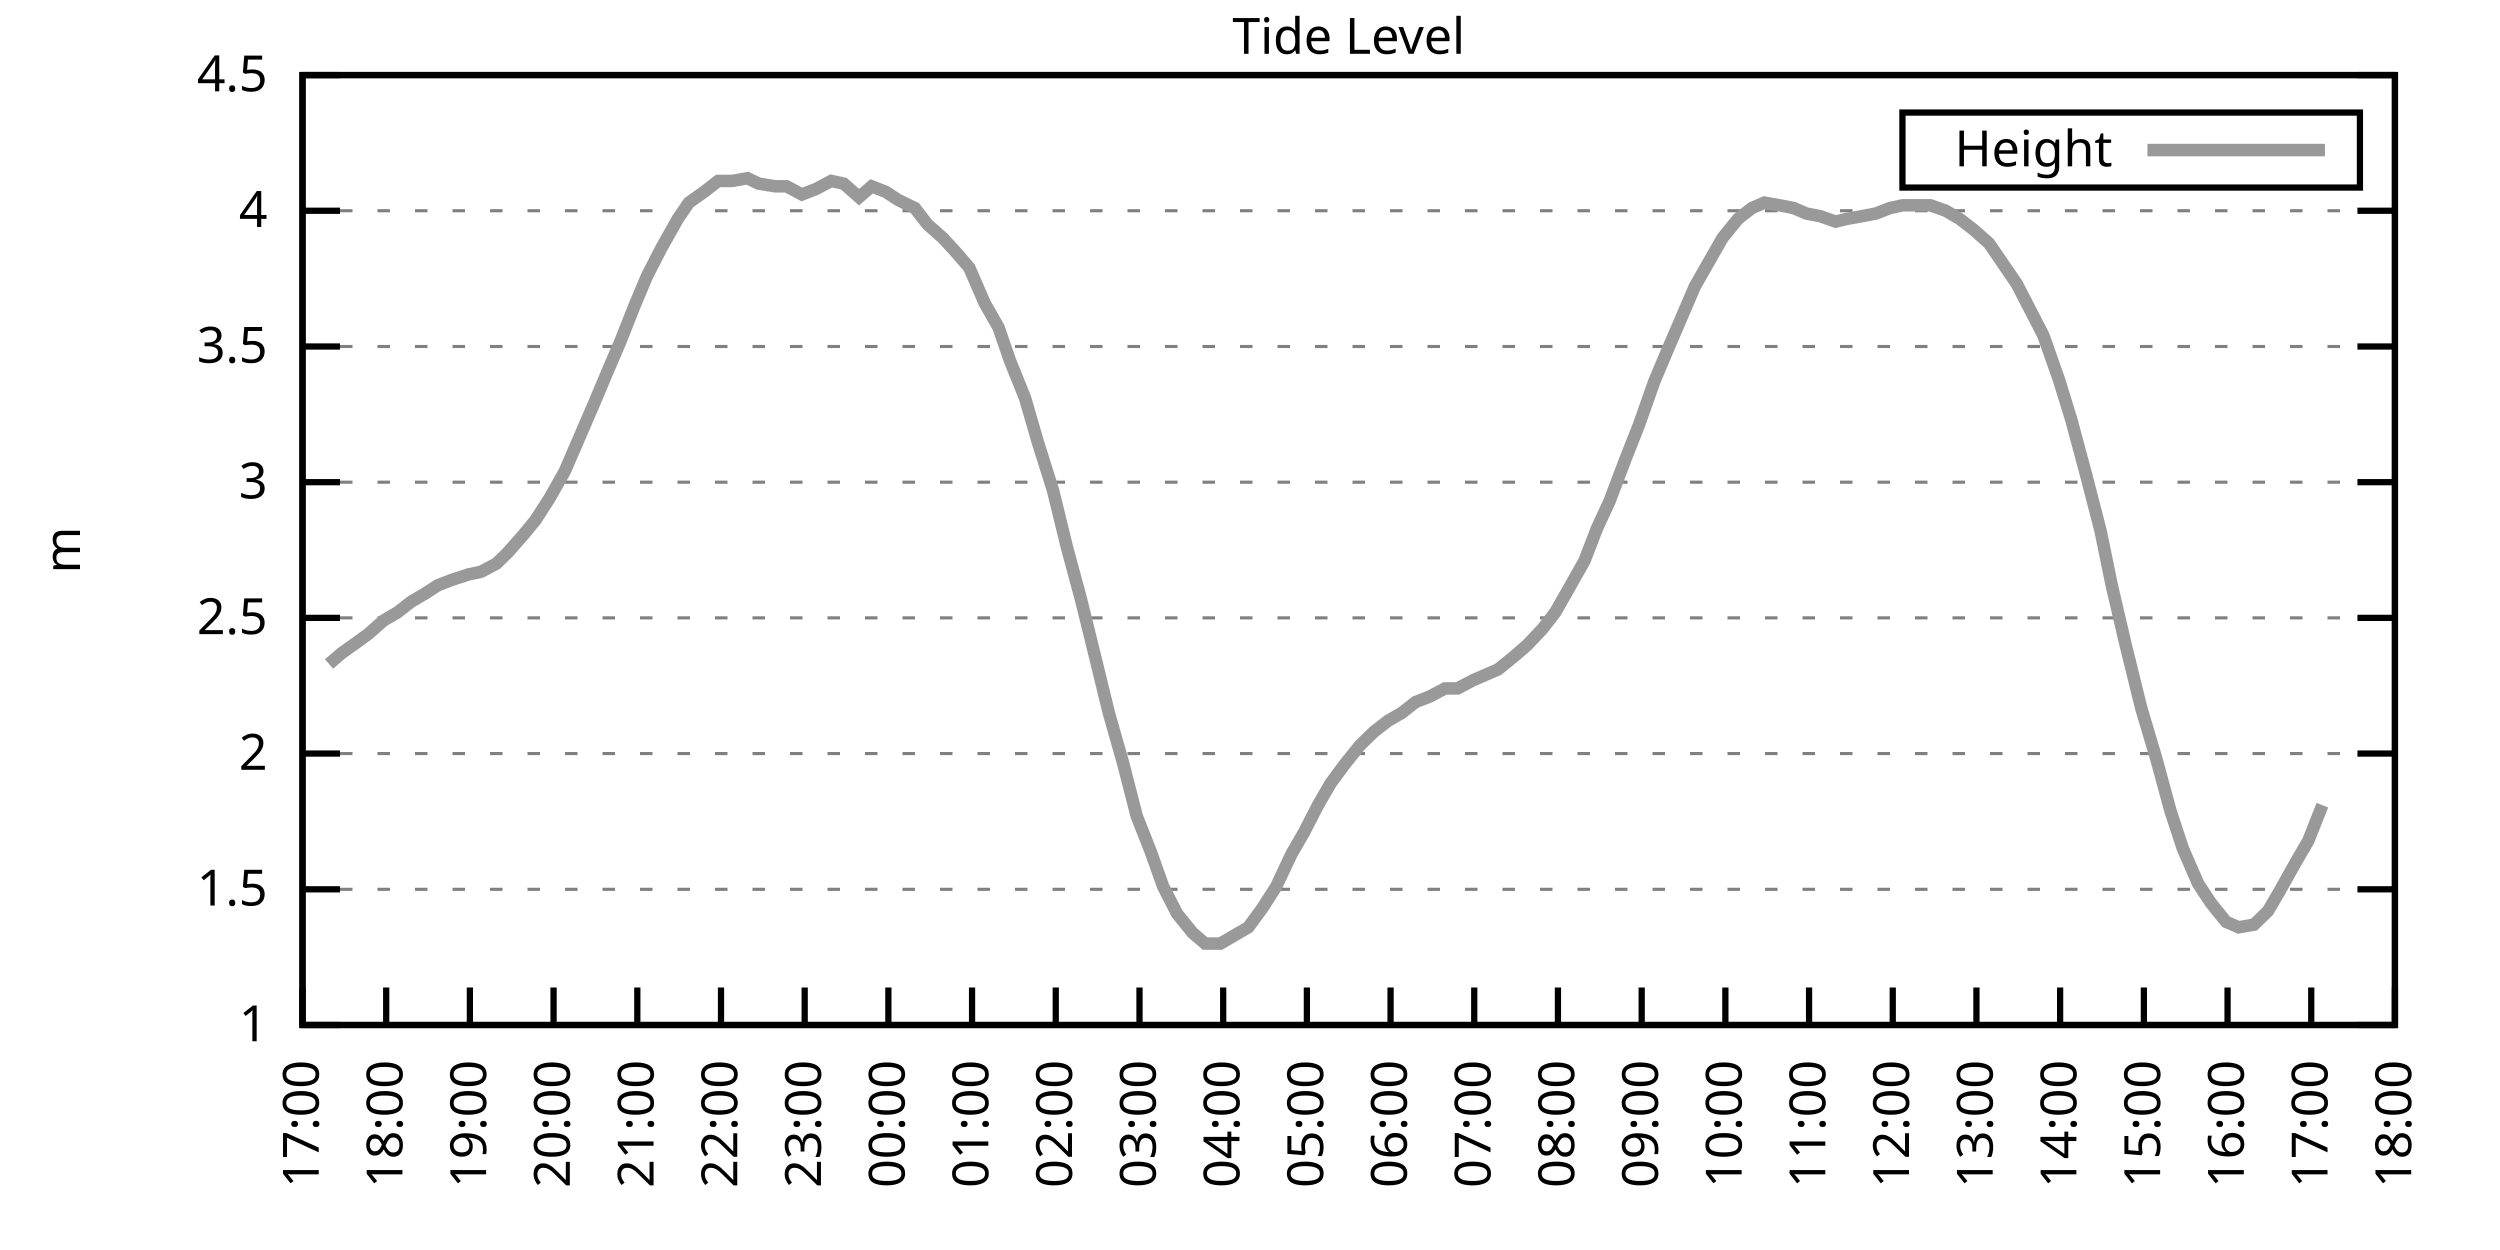
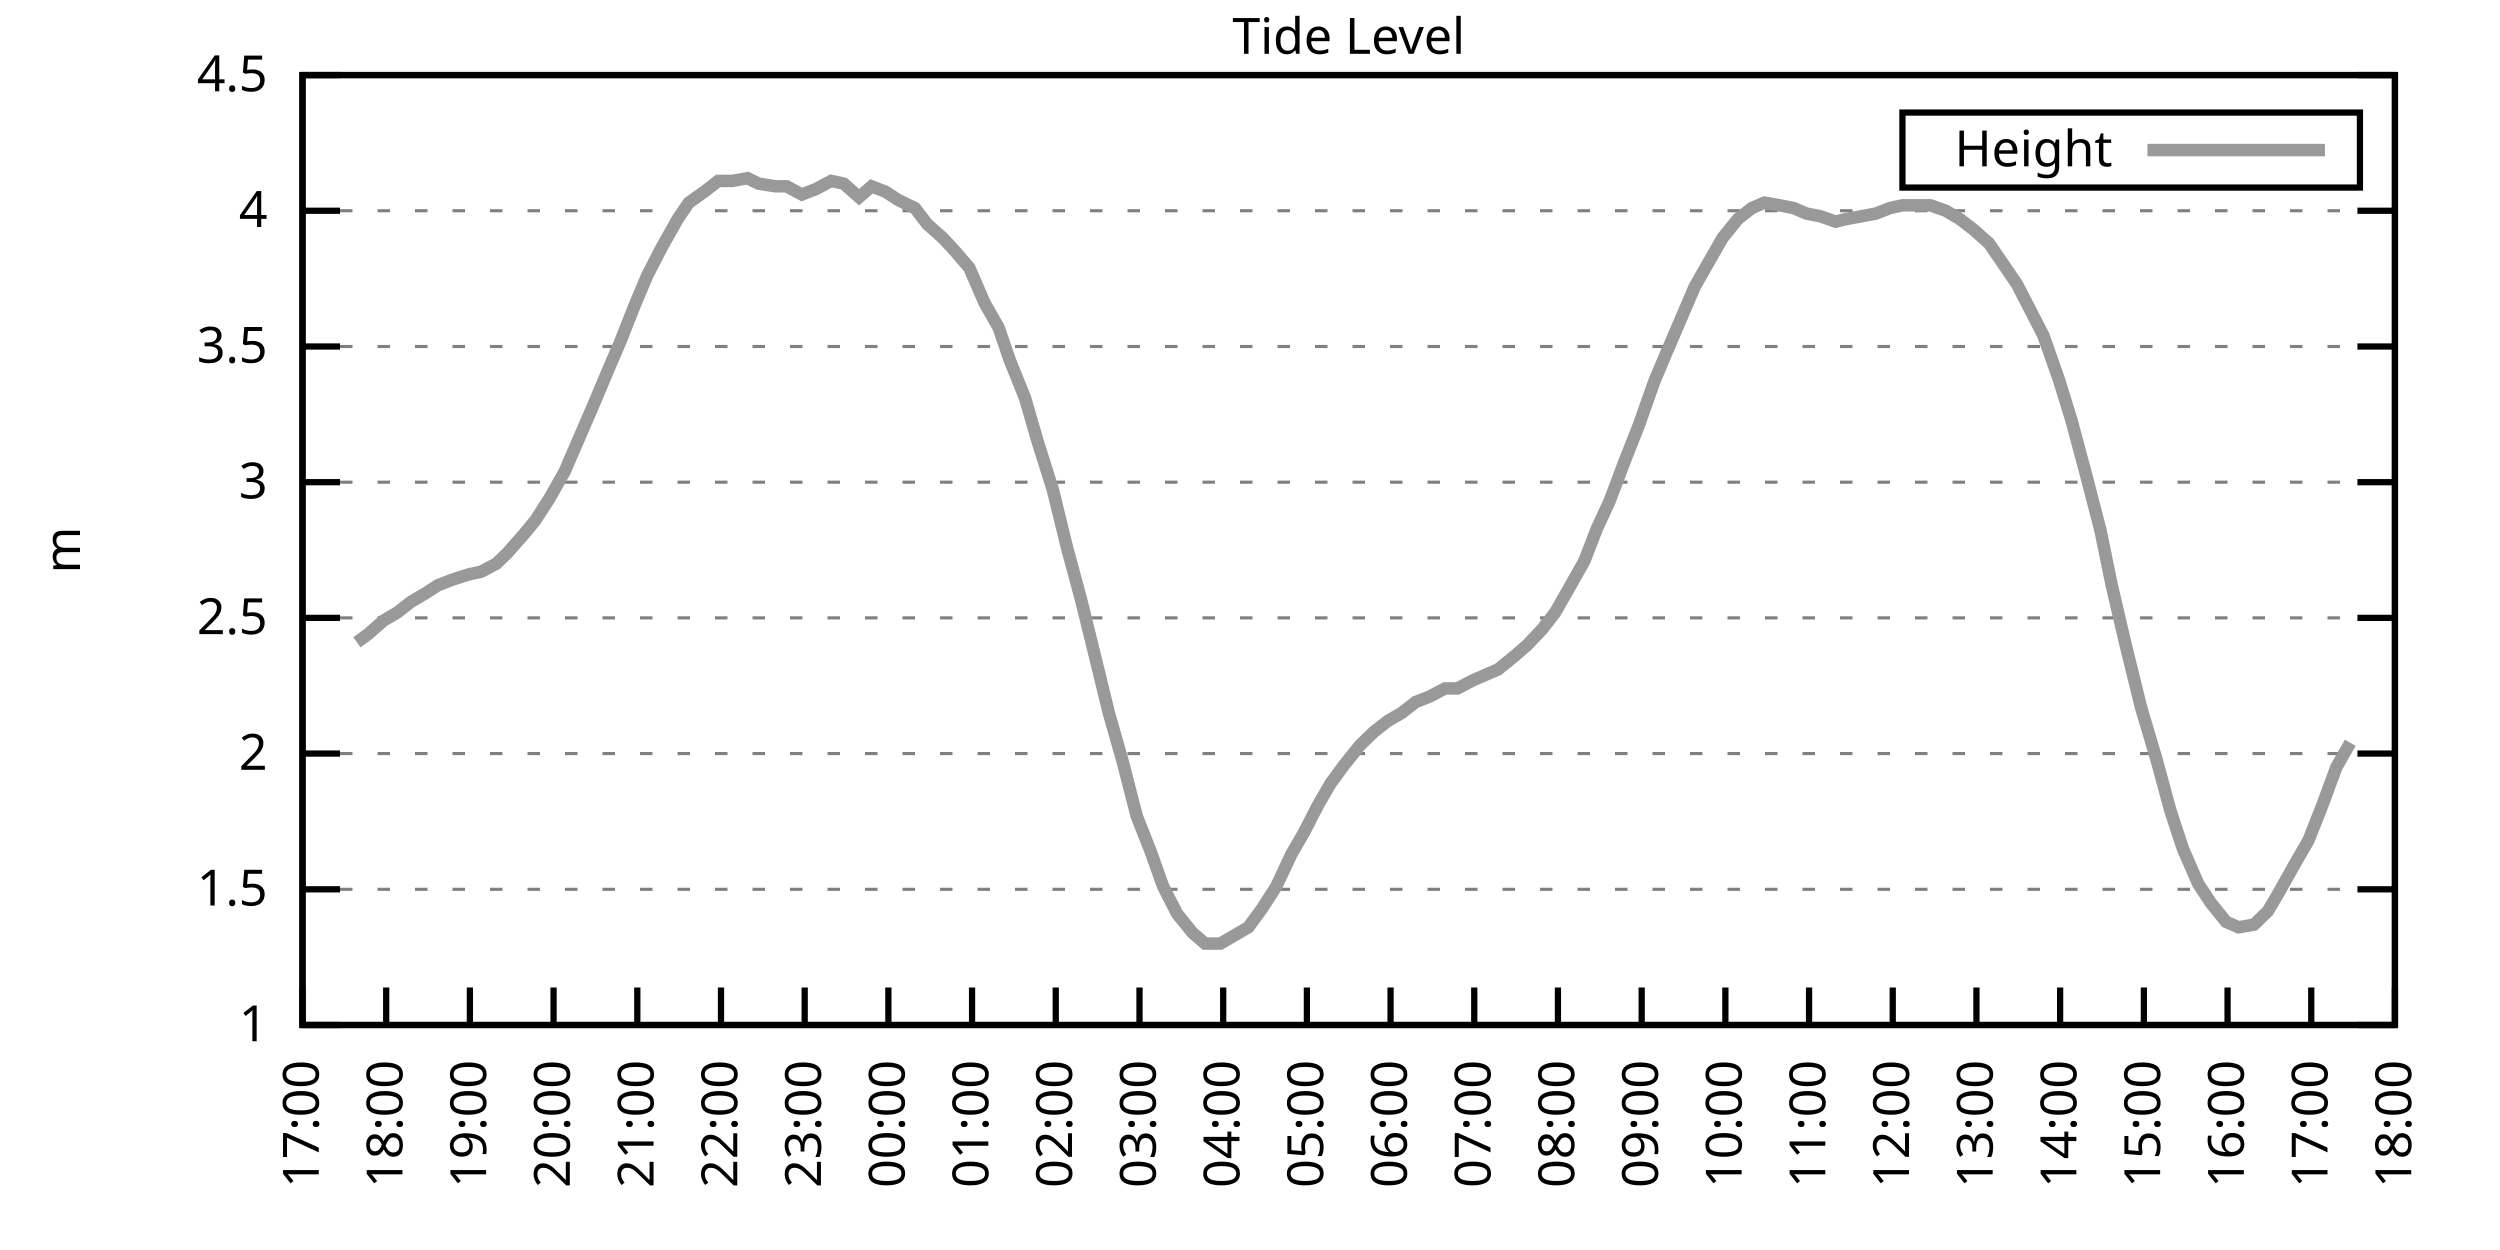
<svg xmlns="http://www.w3.org/2000/svg" xmlns:xlink="http://www.w3.org/1999/xlink" width="400" height="200" viewBox="0 0 400 200">
  <g id="gnuplot_canvas">
    <rect x="0" y="0" width="400" height="200" fill="none" />
    <defs>
      <circle id="gpDot" r="0.5" stroke-width="0.5" stroke="currentColor" />
      <path id="gpPt0" stroke-width="0.333" stroke="currentColor" d="M-1,0 h2 M0,-1 v2" />
      <path id="gpPt1" stroke-width="0.333" stroke="currentColor" d="M-1,-1 L1,1 M1,-1 L-1,1" />
      <path id="gpPt2" stroke-width="0.333" stroke="currentColor" d="M-1,0 L1,0 M0,-1 L0,1 M-1,-1 L1,1 M-1,1 L1,-1" />
      <rect id="gpPt3" stroke-width="0.333" stroke="currentColor" x="-1" y="-1" width="2" height="2" />
      <rect id="gpPt4" stroke-width="0.333" stroke="currentColor" fill="currentColor" x="-1" y="-1" width="2" height="2" />
      <circle id="gpPt5" stroke-width="0.333" stroke="currentColor" cx="0" cy="0" r="1" />
      <use xlink:href="#gpPt5" id="gpPt6" fill="currentColor" stroke="none" />
      <path id="gpPt7" stroke-width="0.333" stroke="currentColor" d="M0,-1.33 L-1.33,0.67 L1.33,0.67 z" />
      <use xlink:href="#gpPt7" id="gpPt8" fill="currentColor" stroke="none" />
      <use xlink:href="#gpPt7" id="gpPt9" stroke="currentColor" transform="rotate(180)" />
      <use xlink:href="#gpPt9" id="gpPt10" fill="currentColor" stroke="none" />
      <use xlink:href="#gpPt3" id="gpPt11" stroke="currentColor" transform="rotate(45)" />
      <use xlink:href="#gpPt11" id="gpPt12" fill="currentColor" stroke="none" />
      <path id="gpPt13" stroke-width="0.333" stroke="currentColor" d="M0,1.330 L1.265,0.411 L0.782,-1.067 L-0.782,-1.076 L-1.265,0.411 z" />
      <use xlink:href="#gpPt13" id="gpPt14" fill="currentColor" stroke="none" />
      <filter id="textbox" filterUnits="objectBoundingBox" x="0" y="0" height="1" width="1">
        <feFlood flood-color="white" flood-opacity="1" result="bgnd" />
        <feComposite in="SourceGraphic" in2="bgnd" operator="atop" />
      </filter>
      <filter id="greybox" filterUnits="objectBoundingBox" x="0" y="0" height="1" width="1">
        <feFlood flood-color="lightgrey" flood-opacity="1" result="grey" />
        <feComposite in="SourceGraphic" in2="grey" operator="atop" />
      </filter>
    </defs>
    <g fill="none" color="white" stroke="currentColor" stroke-width="1.00" stroke-linecap="butt" stroke-linejoin="miter">
</g>
    <g fill="none" color="black" stroke="currentColor" stroke-width="1.00" stroke-linecap="butt" stroke-linejoin="miter">
      <g stroke="none" shape-rendering="crispEdges">
        <polygon fill="rgb(255, 255, 255)" points="48.40,164.00 383.18,164.00 383.18,12.02 48.40,12.02 " />
      </g>
    </g>
    <g fill="none" color="black" stroke="currentColor" stroke-width="1.00" stroke-linecap="butt" stroke-linejoin="miter">
</g>
    <g fill="none" color="black" stroke="black" stroke-width="0.50" stroke-linecap="butt" stroke-linejoin="miter">
</g>
    <g fill="none" color="gray" stroke="currentColor" stroke-width="0.50" stroke-linecap="butt" stroke-linejoin="miter">
      <path stroke="gray" stroke-dasharray="2,4" class="gridline" d="M48.40,164.00 L383.19,164.00  " />
    </g>
    <g fill="none" color="gray" stroke="gray" stroke-width="1.00" stroke-linecap="butt" stroke-linejoin="miter">
</g>
    <g fill="none" color="black" stroke="currentColor" stroke-width="1.00" stroke-linecap="butt" stroke-linejoin="miter">
      <path stroke="black" d="M48.40,164.00 L54.40,164.00 M383.19,164.00 L377.19,164.00  " />
      <g transform="translate(42.80,166.60)" stroke="none" fill="black" font-family="Sans" font-size="8.00" text-anchor="end">
        <text>
          <tspan font-family="Sans"> 1</tspan>
        </text>
      </g>
    </g>
    <g fill="none" color="black" stroke="currentColor" stroke-width="1.00" stroke-linecap="butt" stroke-linejoin="miter">
</g>
    <g fill="none" color="black" stroke="black" stroke-width="0.50" stroke-linecap="butt" stroke-linejoin="miter">
</g>
    <g fill="none" color="gray" stroke="currentColor" stroke-width="0.50" stroke-linecap="butt" stroke-linejoin="miter">
      <path stroke="gray" stroke-dasharray="2,4" class="gridline" d="M48.40,142.29 L383.19,142.29  " />
    </g>
    <g fill="none" color="gray" stroke="gray" stroke-width="1.00" stroke-linecap="butt" stroke-linejoin="miter">
</g>
    <g fill="none" color="black" stroke="currentColor" stroke-width="1.00" stroke-linecap="butt" stroke-linejoin="miter">
      <path stroke="black" d="M48.40,142.29 L54.40,142.29 M383.19,142.29 L377.19,142.29  " />
      <g transform="translate(42.80,144.89)" stroke="none" fill="black" font-family="Sans" font-size="8.00" text-anchor="end">
        <text>
          <tspan font-family="Sans"> 1.5</tspan>
        </text>
      </g>
    </g>
    <g fill="none" color="black" stroke="currentColor" stroke-width="1.00" stroke-linecap="butt" stroke-linejoin="miter">
</g>
    <g fill="none" color="black" stroke="black" stroke-width="0.50" stroke-linecap="butt" stroke-linejoin="miter">
</g>
    <g fill="none" color="gray" stroke="currentColor" stroke-width="0.50" stroke-linecap="butt" stroke-linejoin="miter">
      <path stroke="gray" stroke-dasharray="2,4" class="gridline" d="M48.40,120.57 L383.19,120.57  " />
    </g>
    <g fill="none" color="gray" stroke="gray" stroke-width="1.00" stroke-linecap="butt" stroke-linejoin="miter">
</g>
    <g fill="none" color="black" stroke="currentColor" stroke-width="1.00" stroke-linecap="butt" stroke-linejoin="miter">
      <path stroke="black" d="M48.40,120.57 L54.40,120.57 M383.19,120.57 L377.19,120.57  " />
      <g transform="translate(42.80,123.17)" stroke="none" fill="black" font-family="Sans" font-size="8.00" text-anchor="end">
        <text>
          <tspan font-family="Sans"> 2</tspan>
        </text>
      </g>
    </g>
    <g fill="none" color="black" stroke="currentColor" stroke-width="1.00" stroke-linecap="butt" stroke-linejoin="miter">
</g>
    <g fill="none" color="black" stroke="black" stroke-width="0.50" stroke-linecap="butt" stroke-linejoin="miter">
</g>
    <g fill="none" color="gray" stroke="currentColor" stroke-width="0.50" stroke-linecap="butt" stroke-linejoin="miter">
      <path stroke="gray" stroke-dasharray="2,4" class="gridline" d="M48.40,98.86 L383.19,98.86  " />
    </g>
    <g fill="none" color="gray" stroke="gray" stroke-width="1.00" stroke-linecap="butt" stroke-linejoin="miter">
</g>
    <g fill="none" color="black" stroke="currentColor" stroke-width="1.00" stroke-linecap="butt" stroke-linejoin="miter">
      <path stroke="black" d="M48.40,98.86 L54.40,98.86 M383.19,98.86 L377.19,98.86  " />
      <g transform="translate(42.80,101.46)" stroke="none" fill="black" font-family="Sans" font-size="8.00" text-anchor="end">
        <text>
          <tspan font-family="Sans"> 2.5</tspan>
        </text>
      </g>
    </g>
    <g fill="none" color="black" stroke="currentColor" stroke-width="1.00" stroke-linecap="butt" stroke-linejoin="miter">
</g>
    <g fill="none" color="black" stroke="black" stroke-width="0.50" stroke-linecap="butt" stroke-linejoin="miter">
</g>
    <g fill="none" color="gray" stroke="currentColor" stroke-width="0.50" stroke-linecap="butt" stroke-linejoin="miter">
      <path stroke="gray" stroke-dasharray="2,4" class="gridline" d="M48.40,77.15 L383.19,77.15  " />
    </g>
    <g fill="none" color="gray" stroke="gray" stroke-width="1.00" stroke-linecap="butt" stroke-linejoin="miter">
</g>
    <g fill="none" color="black" stroke="currentColor" stroke-width="1.00" stroke-linecap="butt" stroke-linejoin="miter">
      <path stroke="black" d="M48.40,77.15 L54.40,77.15 M383.19,77.15 L377.19,77.15  " />
      <g transform="translate(42.80,79.75)" stroke="none" fill="black" font-family="Sans" font-size="8.00" text-anchor="end">
        <text>
          <tspan font-family="Sans"> 3</tspan>
        </text>
      </g>
    </g>
    <g fill="none" color="black" stroke="currentColor" stroke-width="1.00" stroke-linecap="butt" stroke-linejoin="miter">
</g>
    <g fill="none" color="black" stroke="black" stroke-width="0.50" stroke-linecap="butt" stroke-linejoin="miter">
</g>
    <g fill="none" color="gray" stroke="currentColor" stroke-width="0.50" stroke-linecap="butt" stroke-linejoin="miter">
      <path stroke="gray" stroke-dasharray="2,4" class="gridline" d="M48.40,55.44 L383.19,55.44  " />
    </g>
    <g fill="none" color="gray" stroke="gray" stroke-width="1.00" stroke-linecap="butt" stroke-linejoin="miter">
</g>
    <g fill="none" color="black" stroke="currentColor" stroke-width="1.00" stroke-linecap="butt" stroke-linejoin="miter">
      <path stroke="black" d="M48.40,55.44 L54.40,55.44 M383.19,55.44 L377.19,55.44  " />
      <g transform="translate(42.80,58.04)" stroke="none" fill="black" font-family="Sans" font-size="8.00" text-anchor="end">
        <text>
          <tspan font-family="Sans"> 3.5</tspan>
        </text>
      </g>
    </g>
    <g fill="none" color="black" stroke="currentColor" stroke-width="1.00" stroke-linecap="butt" stroke-linejoin="miter">
</g>
    <g fill="none" color="black" stroke="black" stroke-width="0.50" stroke-linecap="butt" stroke-linejoin="miter">
</g>
    <g fill="none" color="gray" stroke="currentColor" stroke-width="0.50" stroke-linecap="butt" stroke-linejoin="miter">
      <path stroke="gray" stroke-dasharray="2,4" class="gridline" d="M48.40,33.72 L383.19,33.72  " />
    </g>
    <g fill="none" color="gray" stroke="gray" stroke-width="1.00" stroke-linecap="butt" stroke-linejoin="miter">
</g>
    <g fill="none" color="black" stroke="currentColor" stroke-width="1.00" stroke-linecap="butt" stroke-linejoin="miter">
      <path stroke="black" d="M48.40,33.72 L54.40,33.72 M383.19,33.72 L377.19,33.72  " />
      <g transform="translate(42.80,36.32)" stroke="none" fill="black" font-family="Sans" font-size="8.00" text-anchor="end">
        <text>
          <tspan font-family="Sans"> 4</tspan>
        </text>
      </g>
    </g>
    <g fill="none" color="black" stroke="currentColor" stroke-width="1.00" stroke-linecap="butt" stroke-linejoin="miter">
</g>
    <g fill="none" color="black" stroke="black" stroke-width="0.50" stroke-linecap="butt" stroke-linejoin="miter">
</g>
    <g fill="none" color="gray" stroke="currentColor" stroke-width="0.50" stroke-linecap="butt" stroke-linejoin="miter">
      <path stroke="gray" stroke-dasharray="2,4" class="gridline" d="M48.40,12.01 L383.19,12.01  " />
    </g>
    <g fill="none" color="gray" stroke="gray" stroke-width="1.00" stroke-linecap="butt" stroke-linejoin="miter">
</g>
    <g fill="none" color="black" stroke="currentColor" stroke-width="1.00" stroke-linecap="butt" stroke-linejoin="miter">
      <path stroke="black" d="M48.40,12.01 L54.40,12.01 M383.19,12.01 L377.19,12.01  " />
      <g transform="translate(42.80,14.61)" stroke="none" fill="black" font-family="Sans" font-size="8.00" text-anchor="end">
        <text>
          <tspan font-family="Sans"> 4.5</tspan>
        </text>
      </g>
    </g>
    <g fill="none" color="black" stroke="currentColor" stroke-width="1.00" stroke-linecap="butt" stroke-linejoin="miter">
      <path stroke="black" d="M48.40,164.00 L48.40,158.00  " />
      <g transform="translate(51.00,169.60) rotate(270.00)" stroke="none" fill="black" font-family="Sans" font-size="8.00" text-anchor="end">
        <text>
          <tspan font-family="Sans">17:00</tspan>
        </text>
      </g>
    </g>
    <g fill="none" color="black" stroke="currentColor" stroke-width="1.00" stroke-linecap="butt" stroke-linejoin="miter">
      <path stroke="black" d="M61.79,164.00 L61.79,158.00  " />
      <g transform="translate(64.39,169.60) rotate(270.00)" stroke="none" fill="black" font-family="Sans" font-size="8.00" text-anchor="end">
        <text>
          <tspan font-family="Sans">18:00</tspan>
        </text>
      </g>
    </g>
    <g fill="none" color="black" stroke="currentColor" stroke-width="1.00" stroke-linecap="butt" stroke-linejoin="miter">
      <path stroke="black" d="M75.18,164.00 L75.18,158.00  " />
      <g transform="translate(77.78,169.60) rotate(270.00)" stroke="none" fill="black" font-family="Sans" font-size="8.00" text-anchor="end">
        <text>
          <tspan font-family="Sans">19:00</tspan>
        </text>
      </g>
    </g>
    <g fill="none" color="black" stroke="currentColor" stroke-width="1.00" stroke-linecap="butt" stroke-linejoin="miter">
      <path stroke="black" d="M88.57,164.00 L88.57,158.00  " />
      <g transform="translate(91.17,169.60) rotate(270.00)" stroke="none" fill="black" font-family="Sans" font-size="8.00" text-anchor="end">
        <text>
          <tspan font-family="Sans">20:00</tspan>
        </text>
      </g>
    </g>
    <g fill="none" color="black" stroke="currentColor" stroke-width="1.00" stroke-linecap="butt" stroke-linejoin="miter">
      <path stroke="black" d="M101.97,164.00 L101.97,158.00  " />
      <g transform="translate(104.57,169.60) rotate(270.00)" stroke="none" fill="black" font-family="Sans" font-size="8.00" text-anchor="end">
        <text>
          <tspan font-family="Sans">21:00</tspan>
        </text>
      </g>
    </g>
    <g fill="none" color="black" stroke="currentColor" stroke-width="1.00" stroke-linecap="butt" stroke-linejoin="miter">
      <path stroke="black" d="M115.36,164.00 L115.36,158.00  " />
      <g transform="translate(117.96,169.60) rotate(270.00)" stroke="none" fill="black" font-family="Sans" font-size="8.00" text-anchor="end">
        <text>
          <tspan font-family="Sans">22:00</tspan>
        </text>
      </g>
    </g>
    <g fill="none" color="black" stroke="currentColor" stroke-width="1.00" stroke-linecap="butt" stroke-linejoin="miter">
      <path stroke="black" d="M128.75,164.00 L128.75,158.00  " />
      <g transform="translate(131.35,169.60) rotate(270.00)" stroke="none" fill="black" font-family="Sans" font-size="8.00" text-anchor="end">
        <text>
          <tspan font-family="Sans">23:00</tspan>
        </text>
      </g>
    </g>
    <g fill="none" color="black" stroke="currentColor" stroke-width="1.00" stroke-linecap="butt" stroke-linejoin="miter">
      <path stroke="black" d="M142.14,164.00 L142.14,158.00  " />
      <g transform="translate(144.74,169.60) rotate(270.00)" stroke="none" fill="black" font-family="Sans" font-size="8.00" text-anchor="end">
        <text>
          <tspan font-family="Sans">00:00</tspan>
        </text>
      </g>
    </g>
    <g fill="none" color="black" stroke="currentColor" stroke-width="1.00" stroke-linecap="butt" stroke-linejoin="miter">
      <path stroke="black" d="M155.53,164.00 L155.53,158.00  " />
      <g transform="translate(158.13,169.60) rotate(270.00)" stroke="none" fill="black" font-family="Sans" font-size="8.00" text-anchor="end">
        <text>
          <tspan font-family="Sans">01:00</tspan>
        </text>
      </g>
    </g>
    <g fill="none" color="black" stroke="currentColor" stroke-width="1.00" stroke-linecap="butt" stroke-linejoin="miter">
      <path stroke="black" d="M168.92,164.00 L168.92,158.00  " />
      <g transform="translate(171.52,169.60) rotate(270.00)" stroke="none" fill="black" font-family="Sans" font-size="8.00" text-anchor="end">
        <text>
          <tspan font-family="Sans">02:00</tspan>
        </text>
      </g>
    </g>
    <g fill="none" color="black" stroke="currentColor" stroke-width="1.00" stroke-linecap="butt" stroke-linejoin="miter">
      <path stroke="black" d="M182.32,164.00 L182.32,158.00  " />
      <g transform="translate(184.92,169.60) rotate(270.00)" stroke="none" fill="black" font-family="Sans" font-size="8.00" text-anchor="end">
        <text>
          <tspan font-family="Sans">03:00</tspan>
        </text>
      </g>
    </g>
    <g fill="none" color="black" stroke="currentColor" stroke-width="1.00" stroke-linecap="butt" stroke-linejoin="miter">
      <path stroke="black" d="M195.71,164.00 L195.71,158.00  " />
      <g transform="translate(198.31,169.60) rotate(270.00)" stroke="none" fill="black" font-family="Sans" font-size="8.00" text-anchor="end">
        <text>
          <tspan font-family="Sans">04:00</tspan>
        </text>
      </g>
    </g>
    <g fill="none" color="black" stroke="currentColor" stroke-width="1.00" stroke-linecap="butt" stroke-linejoin="miter">
      <path stroke="black" d="M209.10,164.00 L209.10,158.00  " />
      <g transform="translate(211.70,169.60) rotate(270.00)" stroke="none" fill="black" font-family="Sans" font-size="8.00" text-anchor="end">
        <text>
          <tspan font-family="Sans">05:00</tspan>
        </text>
      </g>
    </g>
    <g fill="none" color="black" stroke="currentColor" stroke-width="1.00" stroke-linecap="butt" stroke-linejoin="miter">
      <path stroke="black" d="M222.49,164.00 L222.49,158.00  " />
      <g transform="translate(225.09,169.60) rotate(270.00)" stroke="none" fill="black" font-family="Sans" font-size="8.00" text-anchor="end">
        <text>
          <tspan font-family="Sans">06:00</tspan>
        </text>
      </g>
    </g>
    <g fill="none" color="black" stroke="currentColor" stroke-width="1.00" stroke-linecap="butt" stroke-linejoin="miter">
      <path stroke="black" d="M235.88,164.00 L235.88,158.00  " />
      <g transform="translate(238.48,169.60) rotate(270.00)" stroke="none" fill="black" font-family="Sans" font-size="8.00" text-anchor="end">
        <text>
          <tspan font-family="Sans">07:00</tspan>
        </text>
      </g>
    </g>
    <g fill="none" color="black" stroke="currentColor" stroke-width="1.00" stroke-linecap="butt" stroke-linejoin="miter">
      <path stroke="black" d="M249.27,164.00 L249.27,158.00  " />
      <g transform="translate(251.87,169.60) rotate(270.00)" stroke="none" fill="black" font-family="Sans" font-size="8.00" text-anchor="end">
        <text>
          <tspan font-family="Sans">08:00</tspan>
        </text>
      </g>
    </g>
    <g fill="none" color="black" stroke="currentColor" stroke-width="1.00" stroke-linecap="butt" stroke-linejoin="miter">
      <path stroke="black" d="M262.67,164.00 L262.67,158.00  " />
      <g transform="translate(265.27,169.60) rotate(270.00)" stroke="none" fill="black" font-family="Sans" font-size="8.00" text-anchor="end">
        <text>
          <tspan font-family="Sans">09:00</tspan>
        </text>
      </g>
    </g>
    <g fill="none" color="black" stroke="currentColor" stroke-width="1.00" stroke-linecap="butt" stroke-linejoin="miter">
      <path stroke="black" d="M276.06,164.00 L276.06,158.00  " />
      <g transform="translate(278.66,169.60) rotate(270.00)" stroke="none" fill="black" font-family="Sans" font-size="8.00" text-anchor="end">
        <text>
          <tspan font-family="Sans">10:00</tspan>
        </text>
      </g>
    </g>
    <g fill="none" color="black" stroke="currentColor" stroke-width="1.00" stroke-linecap="butt" stroke-linejoin="miter">
      <path stroke="black" d="M289.45,164.00 L289.45,158.00  " />
      <g transform="translate(292.05,169.60) rotate(270.00)" stroke="none" fill="black" font-family="Sans" font-size="8.00" text-anchor="end">
        <text>
          <tspan font-family="Sans">11:00</tspan>
        </text>
      </g>
    </g>
    <g fill="none" color="black" stroke="currentColor" stroke-width="1.00" stroke-linecap="butt" stroke-linejoin="miter">
      <path stroke="black" d="M302.84,164.00 L302.84,158.00  " />
      <g transform="translate(305.44,169.60) rotate(270.00)" stroke="none" fill="black" font-family="Sans" font-size="8.00" text-anchor="end">
        <text>
          <tspan font-family="Sans">12:00</tspan>
        </text>
      </g>
    </g>
    <g fill="none" color="black" stroke="currentColor" stroke-width="1.00" stroke-linecap="butt" stroke-linejoin="miter">
      <path stroke="black" d="M316.23,164.00 L316.23,158.00  " />
      <g transform="translate(318.83,169.60) rotate(270.00)" stroke="none" fill="black" font-family="Sans" font-size="8.00" text-anchor="end">
        <text>
          <tspan font-family="Sans">13:00</tspan>
        </text>
      </g>
    </g>
    <g fill="none" color="black" stroke="currentColor" stroke-width="1.00" stroke-linecap="butt" stroke-linejoin="miter">
      <path stroke="black" d="M329.62,164.00 L329.62,158.00  " />
      <g transform="translate(332.22,169.60) rotate(270.00)" stroke="none" fill="black" font-family="Sans" font-size="8.00" text-anchor="end">
        <text>
          <tspan font-family="Sans">14:00</tspan>
        </text>
      </g>
    </g>
    <g fill="none" color="black" stroke="currentColor" stroke-width="1.00" stroke-linecap="butt" stroke-linejoin="miter">
      <path stroke="black" d="M343.02,164.00 L343.02,158.00  " />
      <g transform="translate(345.62,169.60) rotate(270.00)" stroke="none" fill="black" font-family="Sans" font-size="8.00" text-anchor="end">
        <text>
          <tspan font-family="Sans">15:00</tspan>
        </text>
      </g>
    </g>
    <g fill="none" color="black" stroke="currentColor" stroke-width="1.00" stroke-linecap="butt" stroke-linejoin="miter">
      <path stroke="black" d="M356.41,164.00 L356.41,158.00  " />
      <g transform="translate(359.01,169.60) rotate(270.00)" stroke="none" fill="black" font-family="Sans" font-size="8.00" text-anchor="end">
        <text>
          <tspan font-family="Sans">16:00</tspan>
        </text>
      </g>
    </g>
    <g fill="none" color="black" stroke="currentColor" stroke-width="1.00" stroke-linecap="butt" stroke-linejoin="miter">
      <path stroke="black" d="M369.80,164.00 L369.80,158.00  " />
      <g transform="translate(372.40,169.60) rotate(270.00)" stroke="none" fill="black" font-family="Sans" font-size="8.00" text-anchor="end">
        <text>
          <tspan font-family="Sans">17:00</tspan>
        </text>
      </g>
    </g>
    <g fill="none" color="black" stroke="currentColor" stroke-width="1.00" stroke-linecap="butt" stroke-linejoin="miter">
      <path stroke="black" d="M383.19,164.00 L383.19,158.00  " />
      <g transform="translate(385.79,169.60) rotate(270.00)" stroke="none" fill="black" font-family="Sans" font-size="8.00" text-anchor="end">
        <text>
          <tspan font-family="Sans">18:00</tspan>
        </text>
      </g>
    </g>
    <g fill="none" color="black" stroke="currentColor" stroke-width="1.00" stroke-linecap="butt" stroke-linejoin="miter">
</g>
    <g fill="none" color="black" stroke="currentColor" stroke-width="1.00" stroke-linecap="butt" stroke-linejoin="miter">
      <path stroke="black" d="M48.40,12.01 L48.40,164.00 L383.19,164.00 L383.19,12.01 L48.40,12.01 Z  " />
    </g>
    <g fill="none" color="black" stroke="currentColor" stroke-width="1.00" stroke-linecap="butt" stroke-linejoin="miter">
</g>
    <g fill="none" color="black" stroke="currentColor" stroke-width="1.00" stroke-linecap="butt" stroke-linejoin="miter">
      <path stroke="black" d="M304.39,30.01 L304.39,18.01 L377.59,18.01 L377.59,30.01 L304.39,30.01 Z  " />
    </g>
    <g id="Tide_level_plot_1">
      <g fill="none" color="white" stroke="black" stroke-width="2.00" stroke-linecap="butt" stroke-linejoin="miter">
</g>
      <g fill="none" color="black" stroke="currentColor" stroke-width="2.00" stroke-linecap="butt" stroke-linejoin="miter">
        <g transform="translate(337.99,26.61)" stroke="none" fill="black" font-family="Sans" font-size="8.00" text-anchor="end">
          <text>
            <tspan font-family="Sans">Height</tspan>
          </text>
        </g>
      </g>
      <g fill="none" color="black" stroke="currentColor" stroke-width="2.00" stroke-linecap="butt" stroke-linejoin="miter">
-         <path stroke="rgb(153, 153, 153)" d="M343.59,24.01 L371.99,24.01 M52.64,106.24 L54.65,104.51 L57.10,102.77 L58.89,101.47 L61.35,99.30 L63.58,97.99   L65.81,96.26 L68.04,94.95 L70.05,93.65 L72.28,92.78 L74.96,91.91 L76.97,91.48 L79.42,90.18 L81.21,88.44   L83.89,85.40 L85.67,83.23 L87.91,79.75 L90.36,75.41 L95.05,64.56 L97.06,59.78 L99.29,54.57 L101.52,48.92   L103.53,44.15 L105.76,39.80 L108.44,35.03 L110.22,32.42 L112.68,30.68 L114.91,28.95 L117.14,28.95 L119.60,28.51   L121.38,29.38 L124.06,29.81 L125.85,29.81 L128.30,31.12 L130.54,30.25 L132.99,28.95 L135.00,29.38 L137.45,31.55   L139.46,29.81 L141.69,30.68 L143.70,31.99 L146.38,33.29 L148.39,35.89 L150.85,38.07 L152.85,40.24 L155.09,42.84   L157.54,48.49 L159.77,52.40 L161.56,57.61 L164.01,63.69 L166.02,70.63 L168.48,78.45 L170.71,87.57 L172.94,95.82   L175.40,105.81 L177.41,114.06 L179.64,121.88 L181.87,130.56 L184.10,136.21 L186.11,141.85 L188.34,146.20 L190.80,149.24   L192.81,150.97 L195.26,150.97 L197.49,149.67 L199.73,148.37 L201.96,145.33 L204.19,141.85 L206.64,136.64 L208.65,133.17   L210.88,128.83 L212.89,125.35 L215.13,122.31 L217.58,119.27 L219.81,117.10 L222.04,115.36 L224.28,114.06 L226.51,112.32   L228.74,111.45 L231.20,110.15 L233.20,110.15 L235.66,108.85 L237.67,107.98 L239.68,107.11 L242.36,104.94 L244.36,103.20   L246.82,100.60 L248.83,97.99 L251.06,94.08 L253.51,89.74 L255.52,84.53 L257.53,80.19 L259.99,73.67 L262.22,68.03   L264.67,61.08 L266.68,56.30 L268.92,51.09 L271.15,45.88 L273.38,41.97 L275.61,38.07 L278.07,35.03 L280.30,33.29   L282.31,32.42 L284.76,32.85 L286.99,33.29 L289.00,34.16 L291.23,34.59 L293.69,35.46 L295.48,35.03 L297.93,34.59   L300.16,34.16 L302.39,33.29 L304.40,32.85 L307.08,32.85 L308.87,32.85 L311.32,33.72 L313.55,35.03 L315.79,36.76   L318.24,38.93 L320.03,41.54 L322.70,45.45 L324.94,49.79 L326.95,53.70 L329.40,60.65 L331.41,67.16 L333.86,76.28   L336.10,84.97 L337.88,93.65 L340.11,103.20 L342.57,113.19 L345.02,121.44 L347.26,129.69 L349.26,135.77 L351.72,141.42   L353.73,144.46 L356.18,147.50 L358.19,148.37 L360.65,147.93 L362.88,145.76 L364.66,142.72 L367.34,137.94 L369.35,134.47   L371.58,128.83  " />
+         <path stroke="rgb(153, 153, 153)" d="M343.59,24.01 L371.99,24.01 M57.10,102.77 L58.89,101.47 L61.35,99.30 L63.58,97.99 L65.81,96.26 L68.04,94.95   L70.05,93.65 L72.28,92.78 L74.96,91.91 L76.97,91.48 L79.42,90.18 L81.21,88.44 L83.89,85.40 L85.67,83.23   L87.91,79.75 L90.36,75.41 L95.05,64.56 L97.06,59.78 L99.29,54.57 L101.52,48.92 L103.53,44.15 L105.76,39.80   L108.44,35.03 L110.22,32.42 L112.68,30.68 L114.91,28.95 L117.14,28.95 L119.60,28.51 L121.38,29.38 L124.06,29.81   L125.85,29.81 L128.30,31.12 L130.54,30.25 L132.99,28.95 L135.00,29.38 L137.45,31.55 L139.46,29.81 L141.69,30.68   L143.70,31.99 L146.38,33.29 L148.39,35.89 L150.85,38.07 L152.85,40.24 L155.09,42.84 L157.54,48.49 L159.77,52.40   L161.56,57.61 L164.01,63.69 L166.02,70.63 L168.48,78.45 L170.71,87.57 L172.94,95.82 L175.40,105.81 L177.41,114.06   L179.64,121.88 L181.87,130.56 L184.10,136.21 L186.11,141.85 L188.34,146.20 L190.80,149.24 L192.81,150.97 L195.26,150.97   L197.49,149.67 L199.73,148.37 L201.96,145.33 L204.19,141.85 L206.64,136.64 L208.65,133.17 L210.88,128.83 L212.89,125.35   L215.13,122.31 L217.58,119.27 L219.81,117.10 L222.04,115.36 L224.28,114.06 L226.51,112.32 L228.74,111.45 L231.20,110.15   L233.20,110.15 L235.66,108.85 L237.67,107.98 L239.68,107.11 L242.36,104.94 L244.36,103.20 L246.82,100.60 L248.83,97.99   L251.06,94.08 L253.51,89.74 L255.52,84.53 L257.53,80.19 L259.99,73.67 L262.22,68.03 L264.67,61.08 L266.68,56.30   L268.92,51.09 L271.15,45.88 L273.38,41.97 L275.61,38.07 L278.07,35.03 L280.30,33.29 L282.31,32.42 L284.76,32.85   L286.99,33.29 L289.00,34.16 L291.23,34.59 L293.69,35.46 L295.48,35.03 L297.93,34.59 L300.16,34.16 L302.39,33.29   L304.40,32.85 L307.08,32.85 L308.87,32.85 L311.32,33.72 L313.55,35.03 L315.79,36.76 L318.24,38.93 L320.03,41.54   L322.70,45.45 L324.94,49.79 L326.95,53.70 L329.40,60.65 L331.41,67.16 L333.86,76.28 L336.10,84.97 L337.88,93.65   L340.11,103.20 L342.57,113.19 L345.02,121.44 L347.26,129.69 L349.26,135.77 L351.72,141.42 L353.73,144.46 L356.18,147.50   L358.19,148.37 L360.65,147.93 L362.88,145.76 L364.66,142.72 L367.34,137.94 L369.35,134.47 L371.58,128.83 L373.82,122.75   L376.05,118.84  " />
      </g>
    </g>
    <g fill="none" color="black" stroke="currentColor" stroke-width="2.00" stroke-linecap="butt" stroke-linejoin="miter">
</g>
    <g fill="none" color="black" stroke="black" stroke-width="1.00" stroke-linecap="butt" stroke-linejoin="miter">
</g>
    <g fill="none" color="black" stroke="currentColor" stroke-width="1.00" stroke-linecap="butt" stroke-linejoin="miter">
      <path stroke="black" d="M48.40,12.01 L48.40,164.00 L383.19,164.00 L383.19,12.01 L48.40,12.01 Z  " />
      <g transform="translate(12.80,88.01) rotate(270.00)" stroke="none" fill="black" font-family="Sans" font-size="8.00" text-anchor="middle">
        <text>
          <tspan font-family="Sans">m</tspan>
        </text>
      </g>
    </g>
    <g fill="none" color="black" stroke="currentColor" stroke-width="1.00" stroke-linecap="butt" stroke-linejoin="miter">
</g>
    <g fill="none" color="black" stroke="currentColor" stroke-width="1.00" stroke-linecap="butt" stroke-linejoin="miter">
      <g transform="translate(215.79,8.61)" stroke="none" fill="black" font-family="Sans" font-size="8.00" text-anchor="middle">
        <text>
          <tspan font-family="Sans">Tide Level</tspan>
        </text>
      </g>
    </g>
    <g fill="none" color="black" stroke="currentColor" stroke-width="1.00" stroke-linecap="butt" stroke-linejoin="miter">
</g>
  </g>
</svg>
